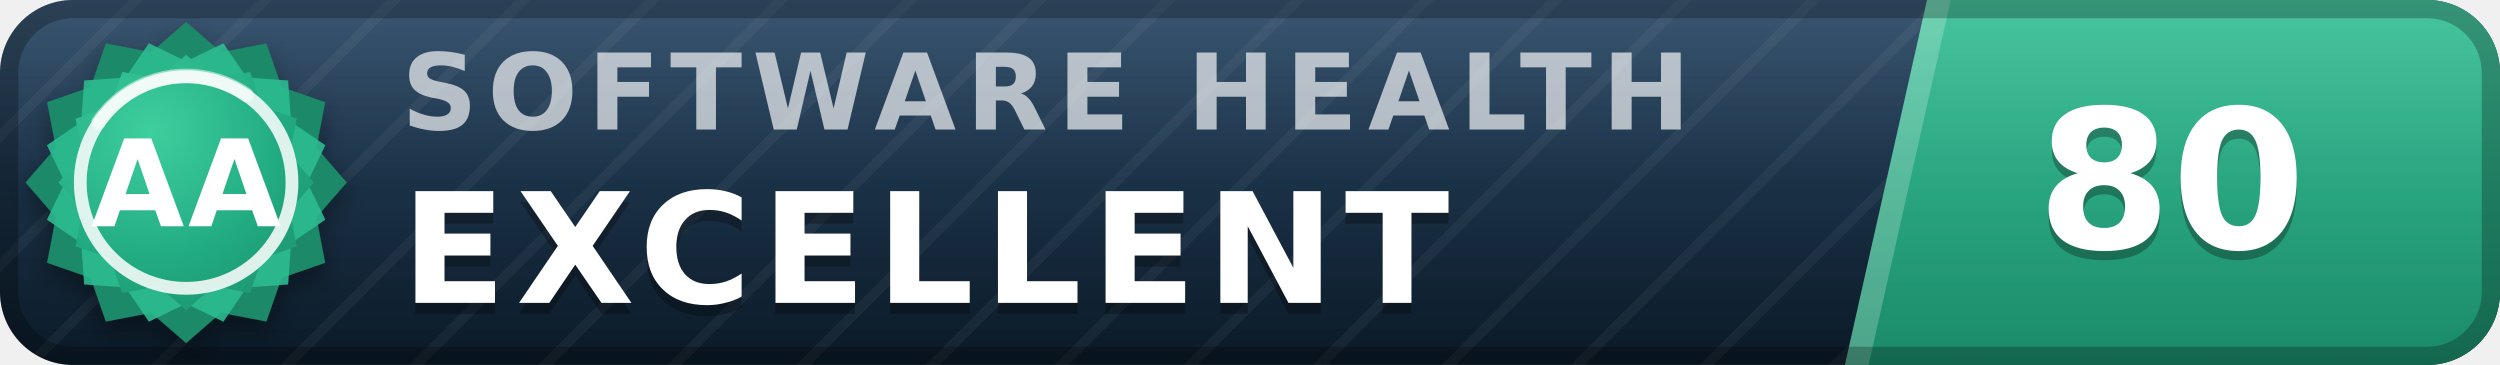
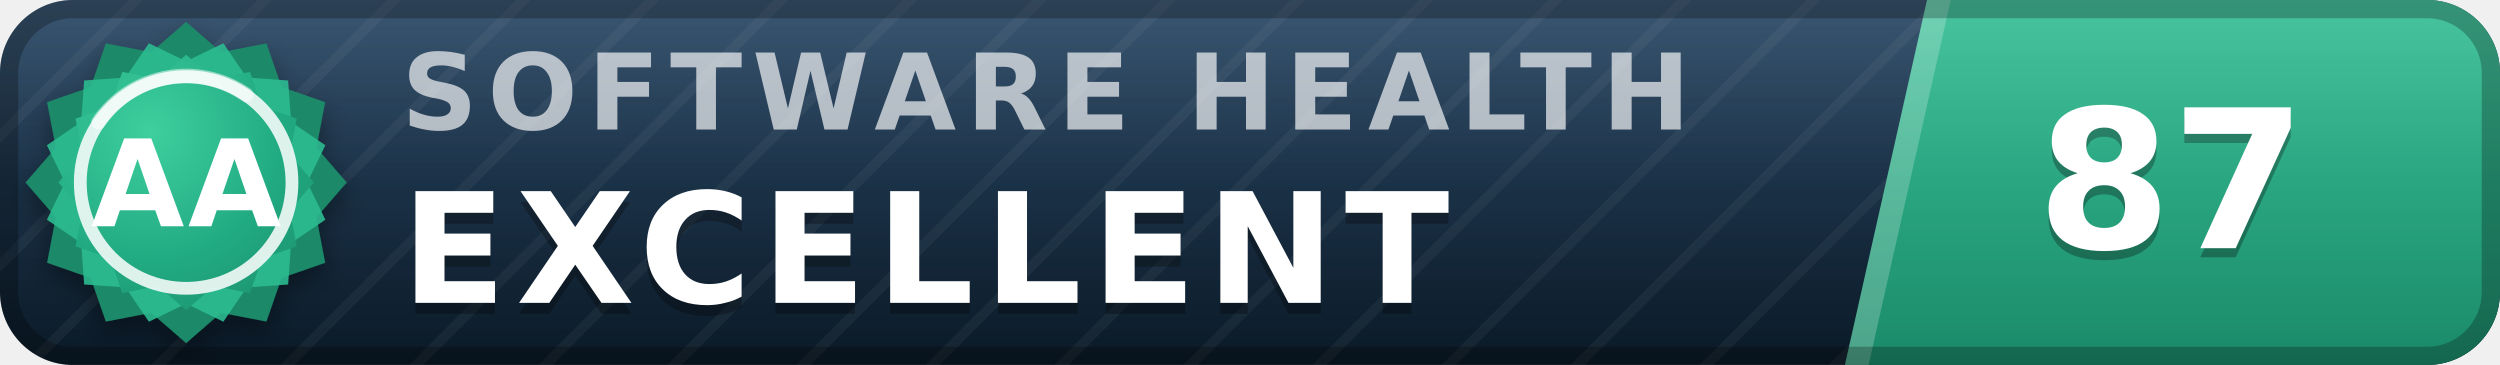
- <svg xmlns="http://www.w3.org/2000/svg" width="137" height="20" viewBox="0 0 137 20" role="img" aria-label="inspect.software software health index 80 of 100, excellent (grade AA)" font-family="Verdana,DejaVu Sans,Geneva,sans-serif">
+ <svg xmlns="http://www.w3.org/2000/svg" width="137" height="20" viewBox="0 0 137 20" role="img" aria-label="inspect.software software health index 87 of 100, excellent (grade AA)" font-family="Verdana,DejaVu Sans,Geneva,sans-serif">
  <defs>
    <linearGradient id="plate" x1="0" y1="0" x2="0" y2="1">
      <stop offset="0" stop-color="#1d3d5c" />
      <stop offset="1" stop-color="#0a1926" />
    </linearGradient>
    <linearGradient id="endplate" x1="0" y1="0" x2="0" y2="1">
      <stop offset="0" stop-color="#2cbc90" />
      <stop offset="1" stop-color="#1a8a68" />
    </linearGradient>
    <linearGradient id="gloss" x1="0" y1="0" x2="0" y2="1">
      <stop offset="0" stop-color="#fff" stop-opacity=".13" />
      <stop offset=".5" stop-color="#fff" stop-opacity=".03" />
      <stop offset="1" stop-color="#fff" stop-opacity="0" />
    </linearGradient>
    <pattern id="guilloche" width="5" height="5" patternUnits="userSpaceOnUse" patternTransform="rotate(45)">
      <line x1="0" y1="0" x2="0" y2="5" stroke="#fff" stroke-opacity=".045" stroke-width="1.1" />
    </pattern>
    <clipPath id="rounded">
      <rect width="137" height="20" rx="4" />
    </clipPath>
    <radialGradient id="sealFace" cx=".36" cy=".3" r=".95">
      <stop offset="0" stop-color="#3ecf9e" />
      <stop offset=".55" stop-color="#21aa81" />
      <stop offset="1" stop-color="#1a8a68" />
    </radialGradient>
    <filter id="sealShadow" x="-40%" y="-40%" width="180%" height="180%">
      <feDropShadow dx="0" dy="0.7" stdDeviation="0.7" flood-color="#000" flood-opacity="0.38" />
    </filter>
  </defs>
  <g clip-path="url(#rounded)">
    <rect width="137" height="20" fill="url(#plate)" />
    <rect width="137" height="20" fill="url(#guilloche)" />
    <polygon points="105.6,0 137,0 137,20 101.1,20" fill="url(#endplate)" />
    <polygon points="105.6,0 106.9,0 102.4,20 101.1,20" fill="#fff" fill-opacity=".22" />
    <text x="22.0" y="7.1" font-size="5.8" letter-spacing="0.55" fill="#fff" fill-opacity=".66" font-weight="bold" textLength="76.3" lengthAdjust="spacing">SOFTWARE HEALTH</text>
    <text x="22.0" y="17.2" font-size="8.4" fill="#000" fill-opacity=".3" font-weight="bold" letter-spacing="0.55" textLength="65.1" lengthAdjust="spacing">EXCELLENT</text>
    <text x="22.0" y="16.6" font-size="8.4" fill="#fff" font-weight="bold" letter-spacing="0.55" textLength="65.1" lengthAdjust="spacing">EXCELLENT</text>
-     <text x="119.0" y="14.1" font-size="10.6" fill="#000" fill-opacity=".3" font-weight="bold" text-anchor="middle">80</text>
-     <text x="119.0" y="13.6" font-size="10.6" fill="#fff" font-weight="bold" text-anchor="middle">80</text>
+     <text x="119.0" y="14.1" font-size="10.6" fill="#000" fill-opacity=".3" font-weight="bold" text-anchor="middle">87</text>
+     <text x="119.0" y="13.6" font-size="10.6" fill="#fff" font-weight="bold" text-anchor="middle">87</text>
    <rect width="137" height="20" fill="url(#gloss)" />
  </g>
  <rect x=".5" y=".5" width="136" height="19" rx="3.5" fill="none" stroke="#000" stroke-opacity=".25" />
  <g filter="url(#sealShadow)">
    <path d="M10.20 1.20 L12.11 2.86 L14.60 2.38 L15.43 4.77 L17.82 5.60 L17.34 8.09 L19.00 10.00 L17.34 11.91 L17.82 14.40 L15.43 15.23 L14.60 17.62 L12.11 17.14 L10.20 18.80 L8.29 17.14 L5.80 17.62 L4.97 15.23 L2.58 14.40 L3.06 11.91 L1.40 10.00 L3.06 8.09 L2.58 5.60 L4.97 4.77 L5.80 2.38 L8.29 2.86 L10.20 1.20 Z" fill="#1a8a68" />
  </g>
  <path d="M12.24 2.37 L13.52 4.25 L15.79 4.41 L15.95 6.68 L17.83 7.96 L16.84 10.00 L17.83 12.04 L15.95 13.32 L15.79 15.59 L13.52 15.75 L12.24 17.63 L10.20 16.64 L8.16 17.63 L6.88 15.75 L4.61 15.59 L4.45 13.32 L2.57 12.04 L3.56 10.00 L2.57 7.96 L4.45 6.68 L4.61 4.41 L6.88 4.25 L8.16 2.37 L10.20 3.36 L12.24 2.37 Z" fill="#2cbc90" fill-opacity=".9" />
  <path d="M10.20 3.00 L11.72 4.32 L13.70 3.94 L14.36 5.84 L16.26 6.50 L15.88 8.48 L17.20 10.00 L15.88 11.52 L16.26 13.50 L14.36 14.16 L13.70 16.06 L11.72 15.68 L10.20 17.00 L8.68 15.68 L6.70 16.06 L6.04 14.16 L4.14 13.50 L4.52 11.52 L3.20 10.00 L4.52 8.48 L4.14 6.50 L6.04 5.84 L6.70 3.94 L8.68 4.32 L10.20 3.00 Z" fill="url(#sealFace)" />
  <circle cx="10.2" cy="10.0" r="5.8" fill="none" stroke="#fff" stroke-opacity=".85" stroke-width=".7" />
  <path d="M5.4 6.7 A5.8 5.8 0 0 1 13.5 5.2" stroke="#fff" stroke-opacity=".5" stroke-width=".8" fill="none" stroke-linecap="round" />
  <text x="10.2" y="12.4" font-size="6.6" fill="#fff" font-weight="bold" text-anchor="middle" letter-spacing=".2">AA</text>
</svg>
